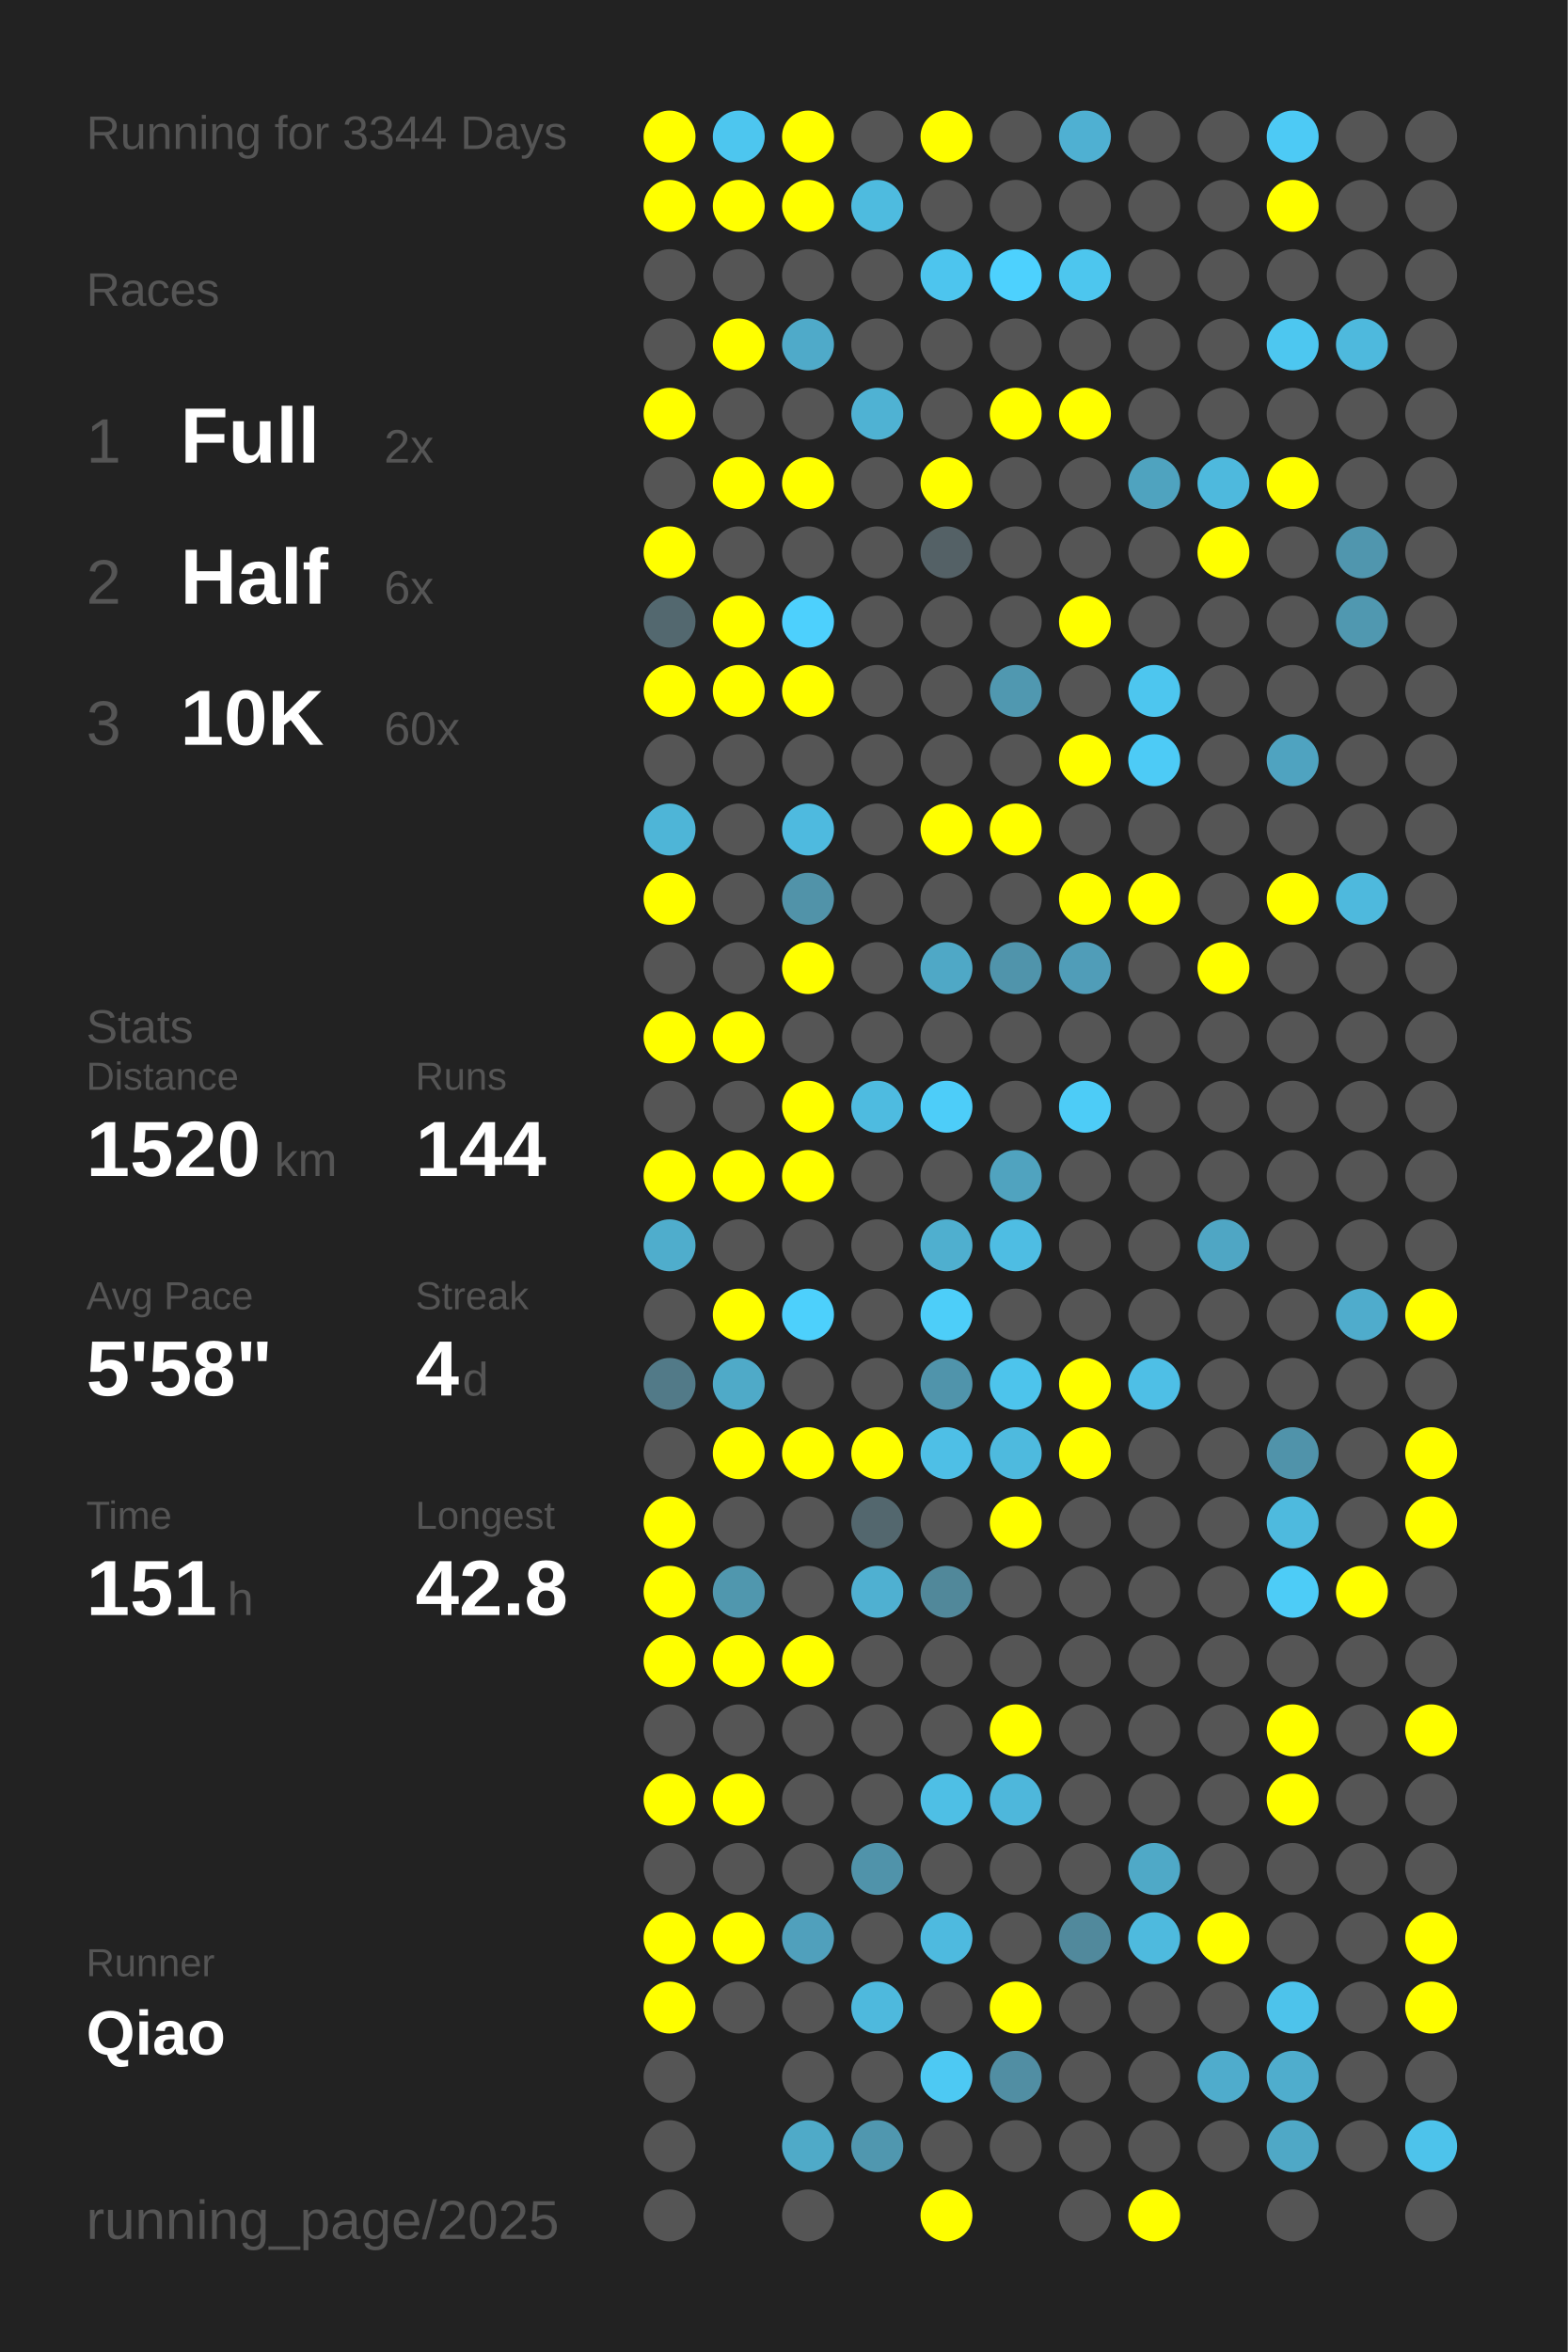
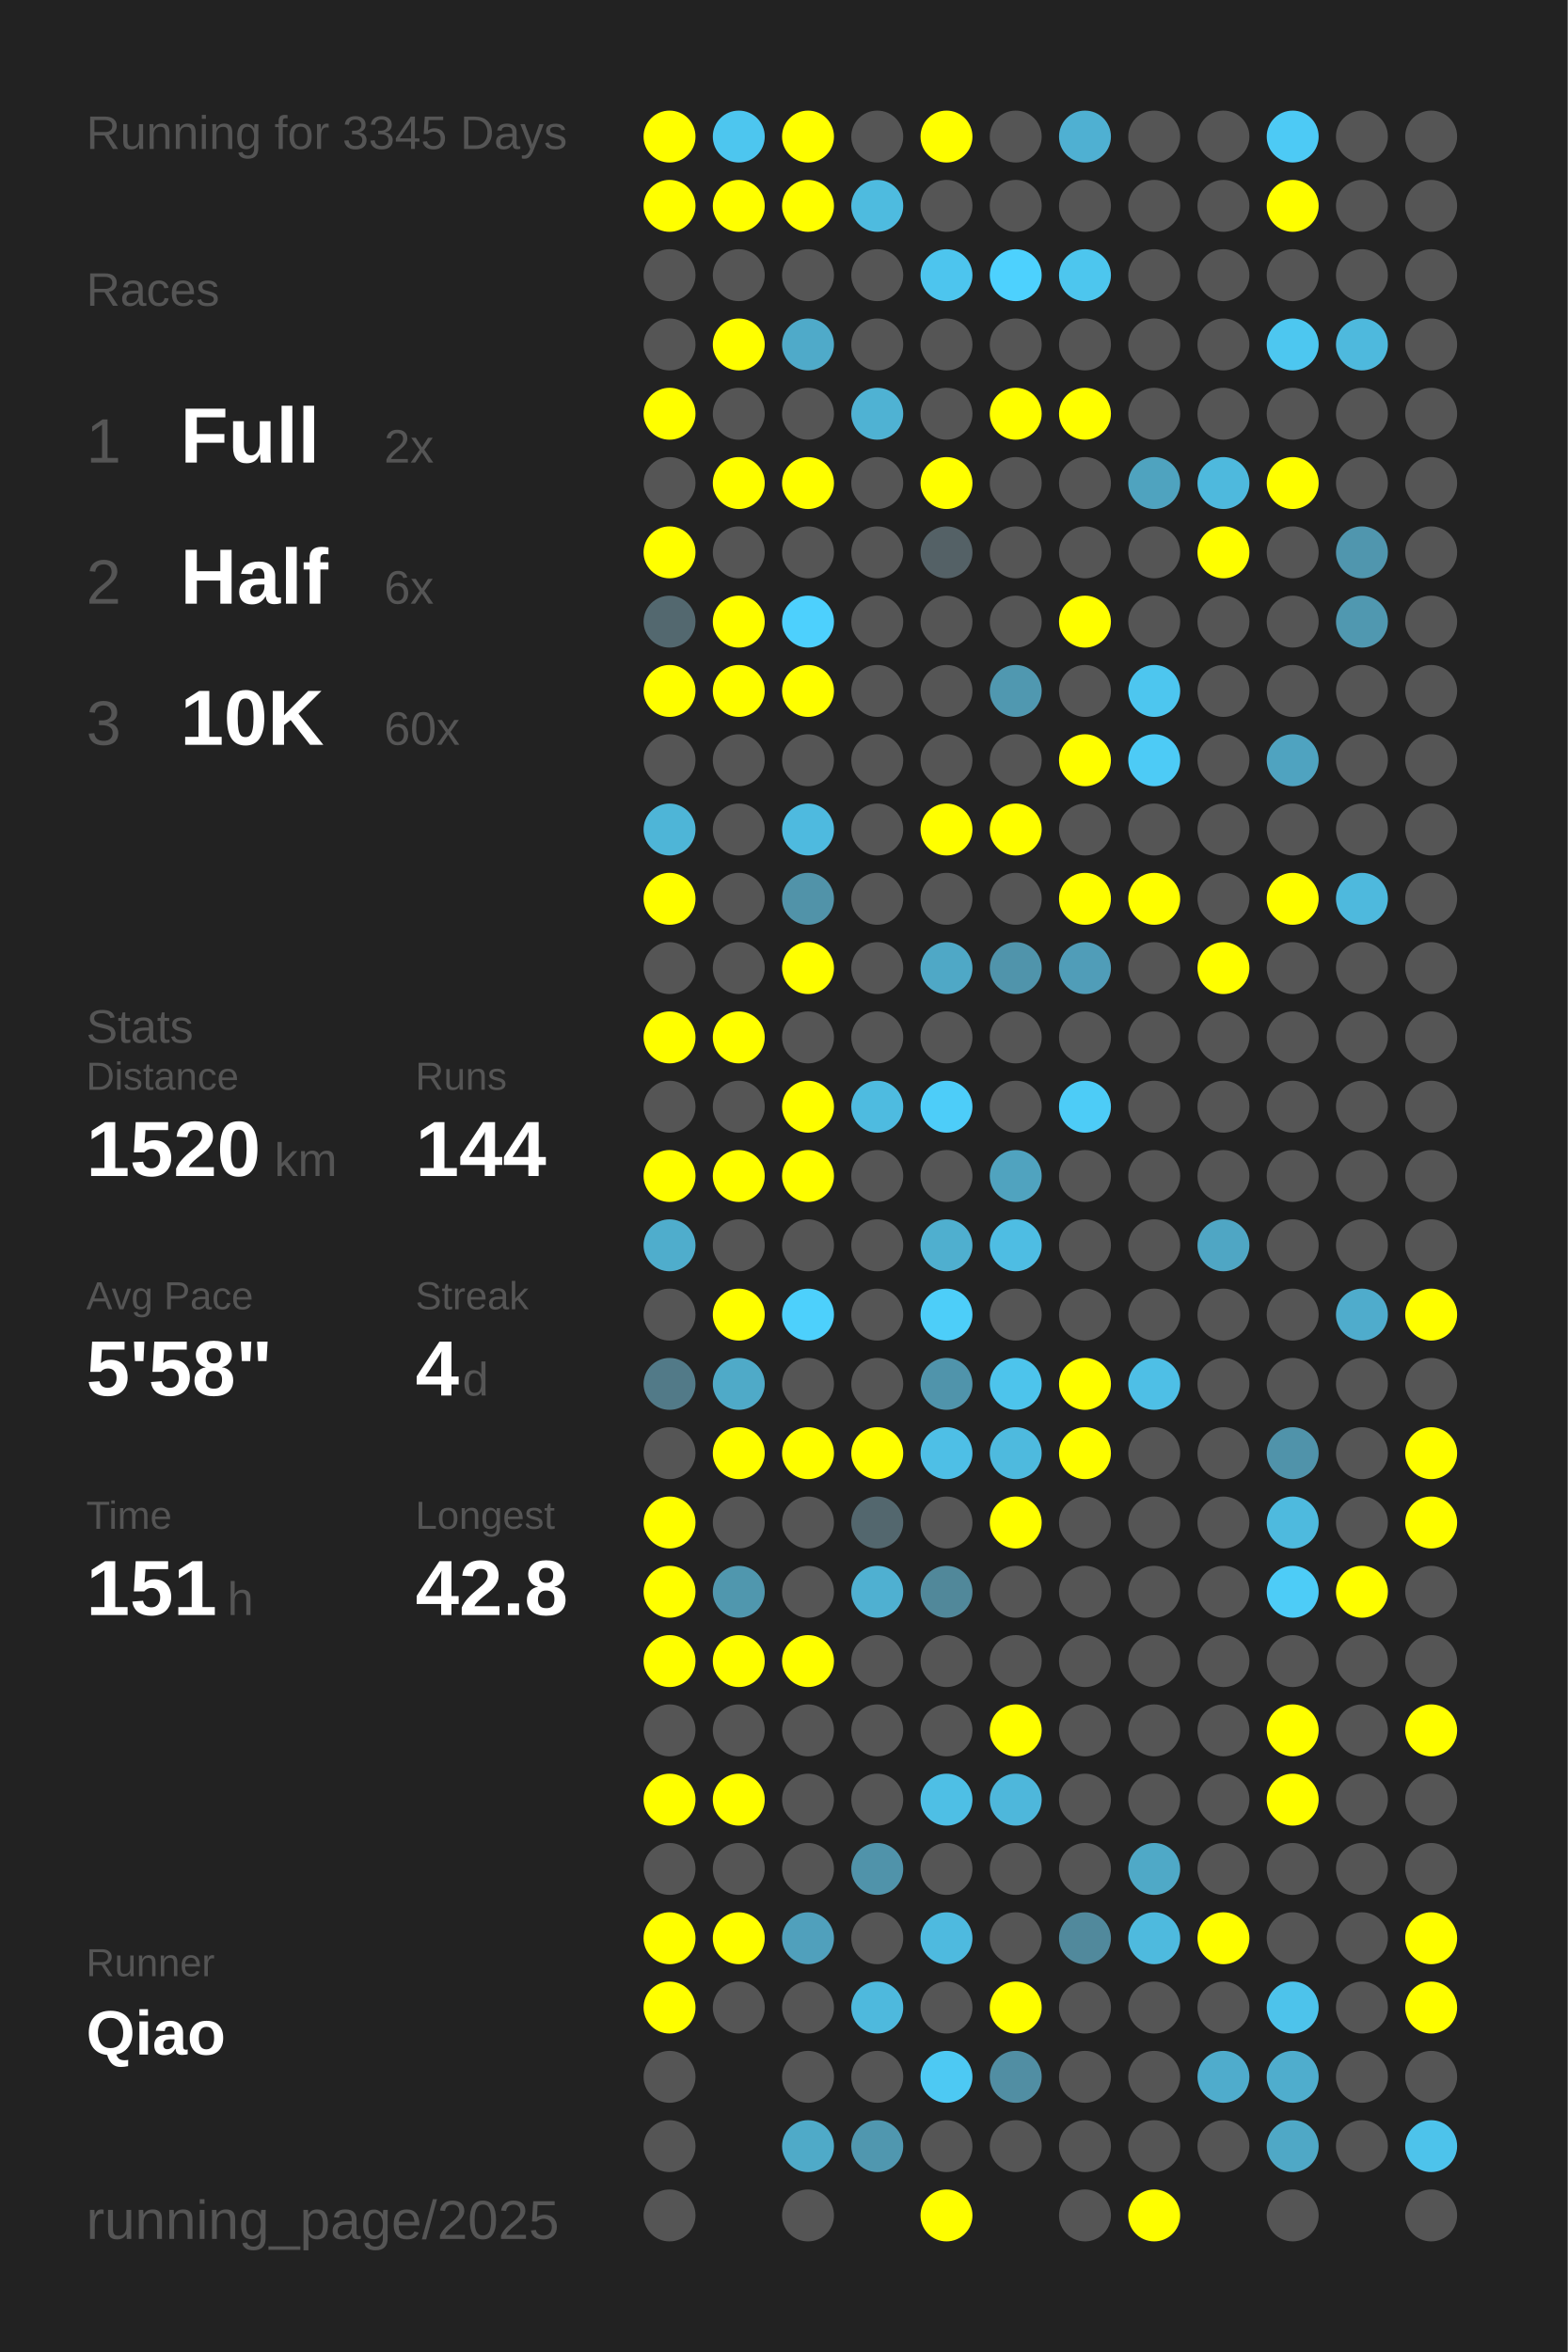
<svg xmlns="http://www.w3.org/2000/svg" baseProfile="full" height="300mm" version="1.1" viewBox="0,0,200,300" width="200mm">
  <defs />
  <rect fill="#222222" height="300" width="200" x="0" y="0" />
-   <text fill="#555555" style="font-size:6px; font-family:Arial;" x="11" y="19">Running for 3344 Days</text>
+   <text fill="#555555" style="font-size:6px; font-family:Arial;" x="11" y="19">Running for 3345 Days</text>
  <text fill="#555555" style="font-size:6px; font-family:Arial;" x="11" y="39">Races</text>
  <text fill="#555555" style="font-size:8px; font-family:Arial;" x="11" y="59">1</text>
  <text fill="#FFFFFF" style="font-size:10px; font-family:Arial; font-weight:bold;" x="23" y="59">Full</text>
  <text fill="#555555" style="font-size:6px; font-family:Arial;" x="49" y="59">2x</text>
  <text fill="#555555" style="font-size:8px; font-family:Arial;" x="11" y="77">2</text>
  <text fill="#FFFFFF" style="font-size:10px; font-family:Arial; font-weight:bold;" x="23" y="77">Half</text>
  <text fill="#555555" style="font-size:6px; font-family:Arial;" x="49" y="77">6x</text>
  <text fill="#555555" style="font-size:8px; font-family:Arial;" x="11" y="95">3</text>
  <text fill="#FFFFFF" style="font-size:10px; font-family:Arial; font-weight:bold;" x="23" y="95">10K</text>
  <text fill="#555555" style="font-size:6px; font-family:Arial;" x="49" y="95">60x</text>
  <text fill="#555555" style="font-size:6px; font-family:Arial;" x="11" y="133">Stats</text>
  <text fill="#555555" style="font-size:5px; font-family:Arial;" x="11" y="139">Distance</text>
  <text fill="#FFFFFF" style="font-size:10px; font-family:Arial; font-weight:bold;" x="11" y="150">1520</text>
  <text fill="#555555" style="font-size:6px; font-family:Arial;" x="35" y="150">km</text>
  <text fill="#555555" style="font-size:5px; font-family:Arial;" x="53" y="139">Runs</text>
  <text fill="#FFFFFF" style="font-size:10px; font-family:Arial; font-weight:bold;" x="53" y="150">144</text>
  <text fill="#555555" style="font-size:5px; font-family:Arial;" x="11" y="167">Avg Pace</text>
  <text fill="#FFFFFF" style="font-size:10px; font-family:Arial; font-weight:bold;" x="11" y="178">5'58"</text>
  <text fill="#555555" style="font-size:5px; font-family:Arial;" x="53" y="167">Streak</text>
  <text fill="#FFFFFF" style="font-size:10px; font-family:Arial; font-weight:bold;" x="53" y="178">4</text>
  <text fill="#555555" style="font-size:6px; font-family:Arial;" x="59" y="178">d</text>
  <text fill="#555555" style="font-size:5px; font-family:Arial;" x="11" y="195">Time</text>
  <text fill="#FFFFFF" style="font-size:10px; font-family:Arial; font-weight:bold;" x="11" y="206">151</text>
  <text fill="#555555" style="font-size:6px; font-family:Arial;" x="29" y="206">h</text>
  <text fill="#555555" style="font-size:5px; font-family:Arial;" x="53" y="195">Longest</text>
  <text fill="#FFFFFF" style="font-size:10px; font-family:Arial; font-weight:bold;" x="53" y="206">42.8</text>
  <text fill="#555555" style="font-size:5px; font-family:Arial;" x="11" y="252.065">Runner</text>
  <text fill="#FFFFFF" style="font-size:8px; font-family:Arial; font-weight:bold;" x="11" y="262.065">Qiao</text>
  <text fill="#555555" style="font-size:7px; font-family:Arial;" x="11" y="285.581">running_page/2025</text>
  <circle cx="85.417" cy="17.419" fill="#FFFF00" r="3.312" />
  <circle cx="85.417" cy="26.258" fill="#FFFF00" r="3.312" />
  <circle cx="85.417" cy="35.097" fill="#555555" r="3.312" />
  <circle cx="85.417" cy="43.935" fill="#555555" r="3.312" />
  <circle cx="85.417" cy="52.774" fill="#FFFF00" r="3.312" />
  <circle cx="85.417" cy="61.613" fill="#555555" r="3.312" />
  <circle cx="85.417" cy="70.452" fill="#FFFF00" r="3.312" />
  <circle cx="85.417" cy="79.29" fill="#53686f" r="3.312" />
  <circle cx="85.417" cy="88.129" fill="#FFFF00" r="3.312" />
  <circle cx="85.417" cy="96.968" fill="#555555" r="3.312" />
  <circle cx="85.417" cy="105.806" fill="#4eb5d7" r="3.312" />
  <circle cx="85.417" cy="114.645" fill="#FFFF00" r="3.312" />
  <circle cx="85.417" cy="123.484" fill="#555555" r="3.312" />
  <circle cx="85.417" cy="132.323" fill="#FFFF00" r="3.312" />
  <circle cx="85.417" cy="141.161" fill="#555555" r="3.312" />
  <circle cx="85.417" cy="150" fill="#FFFF00" r="3.312" />
  <circle cx="85.417" cy="158.839" fill="#4fadcc" r="3.312" />
  <circle cx="85.417" cy="167.677" fill="#555555" r="3.312" />
  <circle cx="85.417" cy="176.516" fill="#527a88" r="3.312" />
  <circle cx="85.417" cy="185.355" fill="#555555" r="3.312" />
  <circle cx="85.417" cy="194.194" fill="#FFFF00" r="3.312" />
  <circle cx="85.417" cy="203.032" fill="#FFFF00" r="3.312" />
  <circle cx="85.417" cy="211.871" fill="#FFFF00" r="3.312" />
  <circle cx="85.417" cy="220.71" fill="#555555" r="3.312" />
  <circle cx="85.417" cy="229.548" fill="#FFFF00" r="3.312" />
  <circle cx="85.417" cy="238.387" fill="#555555" r="3.312" />
  <circle cx="85.417" cy="247.226" fill="#FFFF00" r="3.312" />
  <circle cx="85.417" cy="256.065" fill="#FFFF00" r="3.312" />
  <circle cx="85.417" cy="264.903" fill="#555555" r="3.312" />
  <circle cx="85.417" cy="273.742" fill="#555555" r="3.312" />
  <circle cx="85.417" cy="282.581" fill="#555555" r="3.312" />
  <circle cx="94.25" cy="17.419" fill="#4dc6ef" r="3.312" />
  <circle cx="94.25" cy="26.258" fill="#FFFF00" r="3.312" />
  <circle cx="94.25" cy="35.097" fill="#555555" r="3.312" />
  <circle cx="94.25" cy="43.935" fill="#FFFF00" r="3.312" />
  <circle cx="94.25" cy="52.774" fill="#555555" r="3.312" />
  <circle cx="94.25" cy="61.613" fill="#FFFF00" r="3.312" />
  <circle cx="94.25" cy="70.452" fill="#555555" r="3.312" />
  <circle cx="94.25" cy="79.29" fill="#FFFF00" r="3.312" />
  <circle cx="94.25" cy="88.129" fill="#FFFF00" r="3.312" />
  <circle cx="94.25" cy="96.968" fill="#555555" r="3.312" />
  <circle cx="94.25" cy="105.806" fill="#555555" r="3.312" />
  <circle cx="94.25" cy="114.645" fill="#555555" r="3.312" />
  <circle cx="94.25" cy="123.484" fill="#555555" r="3.312" />
  <circle cx="94.25" cy="132.323" fill="#FFFF00" r="3.312" />
  <circle cx="94.25" cy="141.161" fill="#555555" r="3.312" />
  <circle cx="94.25" cy="150" fill="#FFFF00" r="3.312" />
  <circle cx="94.25" cy="158.839" fill="#555555" r="3.312" />
  <circle cx="94.25" cy="167.677" fill="#FFFF00" r="3.312" />
  <circle cx="94.25" cy="176.516" fill="#4faac8" r="3.312" />
  <circle cx="94.25" cy="185.355" fill="#FFFF00" r="3.312" />
  <circle cx="94.25" cy="194.194" fill="#555555" r="3.312" />
  <circle cx="94.25" cy="203.032" fill="#5097ae" r="3.312" />
  <circle cx="94.25" cy="211.871" fill="#FFFF00" r="3.312" />
  <circle cx="94.25" cy="220.71" fill="#555555" r="3.312" />
  <circle cx="94.25" cy="229.548" fill="#FFFF00" r="3.312" />
  <circle cx="94.25" cy="238.387" fill="#555555" r="3.312" />
  <circle cx="94.25" cy="247.226" fill="#FFFF00" r="3.312" />
  <circle cx="94.25" cy="256.065" fill="#555555" r="3.312" />
  <circle cx="103.083" cy="17.419" fill="#FFFF00" r="3.312" />
  <circle cx="103.083" cy="26.258" fill="#FFFF00" r="3.312" />
  <circle cx="103.083" cy="35.097" fill="#555555" r="3.312" />
  <circle cx="103.083" cy="43.935" fill="#4faac9" r="3.312" />
  <circle cx="103.083" cy="52.774" fill="#555555" r="3.312" />
  <circle cx="103.083" cy="61.613" fill="#FFFF00" r="3.312" />
  <circle cx="103.083" cy="70.452" fill="#555555" r="3.312" />
  <circle cx="103.083" cy="79.29" fill="#4dd0fd" r="3.312" />
  <circle cx="103.083" cy="88.129" fill="#FFFF00" r="3.312" />
  <circle cx="103.083" cy="96.968" fill="#555555" r="3.312" />
  <circle cx="103.083" cy="105.806" fill="#4ebadf" r="3.312" />
  <circle cx="103.083" cy="114.645" fill="#5193a9" r="3.312" />
  <circle cx="103.083" cy="123.484" fill="#FFFF00" r="3.312" />
  <circle cx="103.083" cy="132.323" fill="#555555" r="3.312" />
  <circle cx="103.083" cy="141.161" fill="#FFFF00" r="3.312" />
  <circle cx="103.083" cy="150" fill="#FFFF00" r="3.312" />
  <circle cx="103.083" cy="158.839" fill="#555555" r="3.312" />
  <circle cx="103.083" cy="167.677" fill="#4dd0fc" r="3.312" />
  <circle cx="103.083" cy="176.516" fill="#555555" r="3.312" />
  <circle cx="103.083" cy="185.355" fill="#FFFF00" r="3.312" />
  <circle cx="103.083" cy="194.194" fill="#555555" r="3.312" />
  <circle cx="103.083" cy="203.032" fill="#555555" r="3.312" />
  <circle cx="103.083" cy="211.871" fill="#FFFF00" r="3.312" />
  <circle cx="103.083" cy="220.71" fill="#555555" r="3.312" />
  <circle cx="103.083" cy="229.548" fill="#555555" r="3.312" />
  <circle cx="103.083" cy="238.387" fill="#555555" r="3.312" />
  <circle cx="103.083" cy="247.226" fill="#50a0bc" r="3.312" />
  <circle cx="103.083" cy="256.065" fill="#555555" r="3.312" />
  <circle cx="103.083" cy="264.903" fill="#555555" r="3.312" />
  <circle cx="103.083" cy="273.742" fill="#4faac8" r="3.312" />
  <circle cx="103.083" cy="282.581" fill="#555555" r="3.312" />
  <circle cx="111.917" cy="17.419" fill="#555555" r="3.312" />
  <circle cx="111.917" cy="26.258" fill="#4ebbdf" r="3.312" />
  <circle cx="111.917" cy="35.097" fill="#555555" r="3.312" />
  <circle cx="111.917" cy="43.935" fill="#555555" r="3.312" />
  <circle cx="111.917" cy="52.774" fill="#4fb2d3" r="3.312" />
  <circle cx="111.917" cy="61.613" fill="#555555" r="3.312" />
  <circle cx="111.917" cy="70.452" fill="#555555" r="3.312" />
  <circle cx="111.917" cy="79.29" fill="#555555" r="3.312" />
  <circle cx="111.917" cy="88.129" fill="#555555" r="3.312" />
  <circle cx="111.917" cy="96.968" fill="#555555" r="3.312" />
  <circle cx="111.917" cy="105.806" fill="#555555" r="3.312" />
  <circle cx="111.917" cy="114.645" fill="#555555" r="3.312" />
  <circle cx="111.917" cy="123.484" fill="#555555" r="3.312" />
  <circle cx="111.917" cy="132.323" fill="#555555" r="3.312" />
  <circle cx="111.917" cy="141.161" fill="#4ebbe0" r="3.312" />
  <circle cx="111.917" cy="150" fill="#555555" r="3.312" />
  <circle cx="111.917" cy="158.839" fill="#555555" r="3.312" />
  <circle cx="111.917" cy="167.677" fill="#555555" r="3.312" />
  <circle cx="111.917" cy="176.516" fill="#555555" r="3.312" />
  <circle cx="111.917" cy="185.355" fill="#FFFF00" r="3.312" />
  <circle cx="111.917" cy="194.194" fill="#53676e" r="3.312" />
  <circle cx="111.917" cy="203.032" fill="#4fb0d1" r="3.312" />
  <circle cx="111.917" cy="211.871" fill="#555555" r="3.312" />
  <circle cx="111.917" cy="220.71" fill="#555555" r="3.312" />
  <circle cx="111.917" cy="229.548" fill="#555555" r="3.312" />
  <circle cx="111.917" cy="238.387" fill="#5093aa" r="3.312" />
  <circle cx="111.917" cy="247.226" fill="#555555" r="3.312" />
  <circle cx="111.917" cy="256.065" fill="#4eb9dd" r="3.312" />
  <circle cx="111.917" cy="264.903" fill="#555555" r="3.312" />
  <circle cx="111.917" cy="273.742" fill="#5097af" r="3.312" />
  <circle cx="120.75" cy="17.419" fill="#FFFF00" r="3.312" />
  <circle cx="120.75" cy="26.258" fill="#555555" r="3.312" />
  <circle cx="120.75" cy="35.097" fill="#4dc5ee" r="3.312" />
  <circle cx="120.75" cy="43.935" fill="#555555" r="3.312" />
  <circle cx="120.75" cy="52.774" fill="#555555" r="3.312" />
  <circle cx="120.75" cy="61.613" fill="#FFFF00" r="3.312" />
  <circle cx="120.75" cy="70.452" fill="#546166" r="3.312" />
  <circle cx="120.75" cy="79.29" fill="#555555" r="3.312" />
  <circle cx="120.75" cy="88.129" fill="#555555" r="3.312" />
  <circle cx="120.75" cy="96.968" fill="#555555" r="3.312" />
  <circle cx="120.75" cy="105.806" fill="#FFFF00" r="3.312" />
  <circle cx="120.75" cy="114.645" fill="#555555" r="3.312" />
  <circle cx="120.75" cy="123.484" fill="#4fa8c6" r="3.312" />
  <circle cx="120.75" cy="132.323" fill="#555555" r="3.312" />
  <circle cx="120.75" cy="141.161" fill="#4dcdf9" r="3.312" />
  <circle cx="120.75" cy="150" fill="#555555" r="3.312" />
  <circle cx="120.75" cy="158.839" fill="#4fafcf" r="3.312" />
  <circle cx="120.75" cy="167.677" fill="#4dcef9" r="3.312" />
  <circle cx="120.75" cy="176.516" fill="#5094ab" r="3.312" />
  <circle cx="120.75" cy="185.355" fill="#4ebfe6" r="3.312" />
  <circle cx="120.75" cy="194.194" fill="#555555" r="3.312" />
  <circle cx="120.75" cy="203.032" fill="#51889a" r="3.312" />
  <circle cx="120.75" cy="211.871" fill="#555555" r="3.312" />
  <circle cx="120.75" cy="220.71" fill="#555555" r="3.312" />
  <circle cx="120.75" cy="229.548" fill="#4ebfe5" r="3.312" />
  <circle cx="120.75" cy="238.387" fill="#555555" r="3.312" />
  <circle cx="120.75" cy="247.226" fill="#4ebadf" r="3.312" />
  <circle cx="120.75" cy="256.065" fill="#555555" r="3.312" />
  <circle cx="120.75" cy="264.903" fill="#4dc9f3" r="3.312" />
  <circle cx="120.75" cy="273.742" fill="#555555" r="3.312" />
  <circle cx="120.75" cy="282.581" fill="#FFFF00" r="3.312" />
  <circle cx="129.583" cy="17.419" fill="#555555" r="3.312" />
  <circle cx="129.583" cy="26.258" fill="#555555" r="3.312" />
  <circle cx="129.583" cy="35.097" fill="#4dd1fe" r="3.312" />
  <circle cx="129.583" cy="43.935" fill="#555555" r="3.312" />
  <circle cx="129.583" cy="52.774" fill="#FFFF00" r="3.312" />
  <circle cx="129.583" cy="61.613" fill="#555555" r="3.312" />
  <circle cx="129.583" cy="70.452" fill="#555555" r="3.312" />
  <circle cx="129.583" cy="79.29" fill="#555555" r="3.312" />
  <circle cx="129.583" cy="88.129" fill="#5098b0" r="3.312" />
  <circle cx="129.583" cy="96.968" fill="#555555" r="3.312" />
  <circle cx="129.583" cy="105.806" fill="#FFFF00" r="3.312" />
  <circle cx="129.583" cy="114.645" fill="#555555" r="3.312" />
  <circle cx="129.583" cy="123.484" fill="#5094ab" r="3.312" />
  <circle cx="129.583" cy="132.323" fill="#555555" r="3.312" />
  <circle cx="129.583" cy="141.161" fill="#555555" r="3.312" />
  <circle cx="129.583" cy="150" fill="#50a3bf" r="3.312" />
  <circle cx="129.583" cy="158.839" fill="#4ebde3" r="3.312" />
  <circle cx="129.583" cy="167.677" fill="#555555" r="3.312" />
  <circle cx="129.583" cy="176.516" fill="#4dc4ec" r="3.312" />
  <circle cx="129.583" cy="185.355" fill="#4ebade" r="3.312" />
  <circle cx="129.583" cy="194.194" fill="#FFFF00" r="3.312" />
  <circle cx="129.583" cy="203.032" fill="#555555" r="3.312" />
  <circle cx="129.583" cy="211.871" fill="#555555" r="3.312" />
  <circle cx="129.583" cy="220.71" fill="#FFFF00" r="3.312" />
  <circle cx="129.583" cy="229.548" fill="#4eb7db" r="3.312" />
  <circle cx="129.583" cy="238.387" fill="#555555" r="3.312" />
  <circle cx="129.583" cy="247.226" fill="#555555" r="3.312" />
  <circle cx="129.583" cy="256.065" fill="#FFFF00" r="3.312" />
  <circle cx="129.583" cy="264.903" fill="#518ea3" r="3.312" />
  <circle cx="129.583" cy="273.742" fill="#555555" r="3.312" />
  <circle cx="138.417" cy="17.419" fill="#4fb0d2" r="3.312" />
  <circle cx="138.417" cy="26.258" fill="#555555" r="3.312" />
  <circle cx="138.417" cy="35.097" fill="#4dc6ee" r="3.312" />
  <circle cx="138.417" cy="43.935" fill="#555555" r="3.312" />
  <circle cx="138.417" cy="52.774" fill="#FFFF00" r="3.312" />
  <circle cx="138.417" cy="61.613" fill="#555555" r="3.312" />
  <circle cx="138.417" cy="70.452" fill="#555555" r="3.312" />
  <circle cx="138.417" cy="79.29" fill="#FFFF00" r="3.312" />
  <circle cx="138.417" cy="88.129" fill="#555555" r="3.312" />
  <circle cx="138.417" cy="96.968" fill="#FFFF00" r="3.312" />
  <circle cx="138.417" cy="105.806" fill="#555555" r="3.312" />
  <circle cx="138.417" cy="114.645" fill="#FFFF00" r="3.312" />
  <circle cx="138.417" cy="123.484" fill="#509db8" r="3.312" />
  <circle cx="138.417" cy="132.323" fill="#555555" r="3.312" />
  <circle cx="138.417" cy="141.161" fill="#4dccf7" r="3.312" />
  <circle cx="138.417" cy="150" fill="#555555" r="3.312" />
  <circle cx="138.417" cy="158.839" fill="#555555" r="3.312" />
  <circle cx="138.417" cy="167.677" fill="#555555" r="3.312" />
  <circle cx="138.417" cy="176.516" fill="#FFFF00" r="3.312" />
  <circle cx="138.417" cy="185.355" fill="#FFFF00" r="3.312" />
  <circle cx="138.417" cy="194.194" fill="#555555" r="3.312" />
  <circle cx="138.417" cy="203.032" fill="#555555" r="3.312" />
  <circle cx="138.417" cy="211.871" fill="#555555" r="3.312" />
  <circle cx="138.417" cy="220.71" fill="#555555" r="3.312" />
  <circle cx="138.417" cy="229.548" fill="#555555" r="3.312" />
  <circle cx="138.417" cy="238.387" fill="#555555" r="3.312" />
  <circle cx="138.417" cy="247.226" fill="#51899c" r="3.312" />
  <circle cx="138.417" cy="256.065" fill="#555555" r="3.312" />
  <circle cx="138.417" cy="264.903" fill="#555555" r="3.312" />
  <circle cx="138.417" cy="273.742" fill="#555555" r="3.312" />
  <circle cx="138.417" cy="282.581" fill="#555555" r="3.312" />
  <circle cx="147.25" cy="17.419" fill="#555555" r="3.312" />
  <circle cx="147.25" cy="26.258" fill="#555555" r="3.312" />
  <circle cx="147.25" cy="35.097" fill="#555555" r="3.312" />
  <circle cx="147.25" cy="43.935" fill="#555555" r="3.312" />
  <circle cx="147.25" cy="52.774" fill="#555555" r="3.312" />
  <circle cx="147.25" cy="61.613" fill="#4fa3bf" r="3.312" />
  <circle cx="147.25" cy="70.452" fill="#555555" r="3.312" />
  <circle cx="147.25" cy="79.29" fill="#555555" r="3.312" />
  <circle cx="147.25" cy="88.129" fill="#4dc6ef" r="3.312" />
  <circle cx="147.25" cy="96.968" fill="#4dcbf6" r="3.312" />
  <circle cx="147.25" cy="105.806" fill="#555555" r="3.312" />
  <circle cx="147.25" cy="114.645" fill="#FFFF00" r="3.312" />
  <circle cx="147.25" cy="123.484" fill="#555555" r="3.312" />
  <circle cx="147.25" cy="132.323" fill="#555555" r="3.312" />
  <circle cx="147.25" cy="141.161" fill="#555555" r="3.312" />
  <circle cx="147.25" cy="150" fill="#555555" r="3.312" />
  <circle cx="147.25" cy="158.839" fill="#555555" r="3.312" />
  <circle cx="147.25" cy="167.677" fill="#555555" r="3.312" />
  <circle cx="147.25" cy="176.516" fill="#4ebfe6" r="3.312" />
  <circle cx="147.25" cy="185.355" fill="#555555" r="3.312" />
  <circle cx="147.25" cy="194.194" fill="#555555" r="3.312" />
  <circle cx="147.25" cy="203.032" fill="#555555" r="3.312" />
  <circle cx="147.25" cy="211.871" fill="#555555" r="3.312" />
  <circle cx="147.25" cy="220.71" fill="#555555" r="3.312" />
  <circle cx="147.25" cy="229.548" fill="#555555" r="3.312" />
  <circle cx="147.25" cy="238.387" fill="#4fa9c7" r="3.312" />
  <circle cx="147.25" cy="247.226" fill="#4ebade" r="3.312" />
  <circle cx="147.25" cy="256.065" fill="#555555" r="3.312" />
  <circle cx="147.25" cy="264.903" fill="#555555" r="3.312" />
  <circle cx="147.25" cy="273.742" fill="#555555" r="3.312" />
  <circle cx="147.25" cy="282.581" fill="#FFFF00" r="3.312" />
  <circle cx="156.083" cy="17.419" fill="#555555" r="3.312" />
  <circle cx="156.083" cy="26.258" fill="#555555" r="3.312" />
  <circle cx="156.083" cy="35.097" fill="#555555" r="3.312" />
  <circle cx="156.083" cy="43.935" fill="#555555" r="3.312" />
  <circle cx="156.083" cy="52.774" fill="#555555" r="3.312" />
  <circle cx="156.083" cy="61.613" fill="#4eb9dd" r="3.312" />
  <circle cx="156.083" cy="70.452" fill="#FFFF00" r="3.312" />
  <circle cx="156.083" cy="79.29" fill="#555555" r="3.312" />
  <circle cx="156.083" cy="88.129" fill="#555555" r="3.312" />
  <circle cx="156.083" cy="96.968" fill="#555555" r="3.312" />
  <circle cx="156.083" cy="105.806" fill="#555555" r="3.312" />
  <circle cx="156.083" cy="114.645" fill="#555555" r="3.312" />
  <circle cx="156.083" cy="123.484" fill="#FFFF00" r="3.312" />
  <circle cx="156.083" cy="132.323" fill="#555555" r="3.312" />
  <circle cx="156.083" cy="141.161" fill="#555555" r="3.312" />
  <circle cx="156.083" cy="150" fill="#555555" r="3.312" />
  <circle cx="156.083" cy="158.839" fill="#4fa6c4" r="3.312" />
  <circle cx="156.083" cy="167.677" fill="#555555" r="3.312" />
  <circle cx="156.083" cy="176.516" fill="#555555" r="3.312" />
  <circle cx="156.083" cy="185.355" fill="#555555" r="3.312" />
  <circle cx="156.083" cy="194.194" fill="#555555" r="3.312" />
  <circle cx="156.083" cy="203.032" fill="#555555" r="3.312" />
  <circle cx="156.083" cy="211.871" fill="#555555" r="3.312" />
  <circle cx="156.083" cy="220.71" fill="#555555" r="3.312" />
  <circle cx="156.083" cy="229.548" fill="#555555" r="3.312" />
  <circle cx="156.083" cy="238.387" fill="#555555" r="3.312" />
  <circle cx="156.083" cy="247.226" fill="#FFFF00" r="3.312" />
  <circle cx="156.083" cy="256.065" fill="#555555" r="3.312" />
  <circle cx="156.083" cy="264.903" fill="#4faccc" r="3.312" />
  <circle cx="156.083" cy="273.742" fill="#555555" r="3.312" />
  <circle cx="164.917" cy="17.419" fill="#4dcaf5" r="3.312" />
  <circle cx="164.917" cy="26.258" fill="#FFFF00" r="3.312" />
  <circle cx="164.917" cy="35.097" fill="#555555" r="3.312" />
  <circle cx="164.917" cy="43.935" fill="#4dc7f0" r="3.312" />
  <circle cx="164.917" cy="52.774" fill="#555555" r="3.312" />
  <circle cx="164.917" cy="61.613" fill="#FFFF00" r="3.312" />
  <circle cx="164.917" cy="70.452" fill="#555555" r="3.312" />
  <circle cx="164.917" cy="79.29" fill="#555555" r="3.312" />
  <circle cx="164.917" cy="88.129" fill="#555555" r="3.312" />
  <circle cx="164.917" cy="96.968" fill="#4fa3c0" r="3.312" />
  <circle cx="164.917" cy="105.806" fill="#555555" r="3.312" />
  <circle cx="164.917" cy="114.645" fill="#FFFF00" r="3.312" />
  <circle cx="164.917" cy="123.484" fill="#555555" r="3.312" />
  <circle cx="164.917" cy="132.323" fill="#555555" r="3.312" />
  <circle cx="164.917" cy="141.161" fill="#555555" r="3.312" />
  <circle cx="164.917" cy="150" fill="#555555" r="3.312" />
  <circle cx="164.917" cy="158.839" fill="#555555" r="3.312" />
  <circle cx="164.917" cy="167.677" fill="#555555" r="3.312" />
  <circle cx="164.917" cy="176.516" fill="#555555" r="3.312" />
  <circle cx="164.917" cy="185.355" fill="#5093aa" r="3.312" />
  <circle cx="164.917" cy="194.194" fill="#4ebade" r="3.312" />
  <circle cx="164.917" cy="203.032" fill="#4dccf7" r="3.312" />
  <circle cx="164.917" cy="211.871" fill="#555555" r="3.312" />
  <circle cx="164.917" cy="220.71" fill="#FFFF00" r="3.312" />
  <circle cx="164.917" cy="229.548" fill="#FFFF00" r="3.312" />
  <circle cx="164.917" cy="238.387" fill="#555555" r="3.312" />
  <circle cx="164.917" cy="247.226" fill="#555555" r="3.312" />
  <circle cx="164.917" cy="256.065" fill="#4dc3eb" r="3.312" />
  <circle cx="164.917" cy="264.903" fill="#4fadcd" r="3.312" />
  <circle cx="164.917" cy="273.742" fill="#4fa8c6" r="3.312" />
  <circle cx="164.917" cy="282.581" fill="#555555" r="3.312" />
  <circle cx="173.75" cy="17.419" fill="#555555" r="3.312" />
  <circle cx="173.75" cy="26.258" fill="#555555" r="3.312" />
  <circle cx="173.75" cy="35.097" fill="#555555" r="3.312" />
  <circle cx="173.75" cy="43.935" fill="#4eb9dd" r="3.312" />
  <circle cx="173.75" cy="52.774" fill="#555555" r="3.312" />
  <circle cx="173.75" cy="61.613" fill="#555555" r="3.312" />
  <circle cx="173.75" cy="70.452" fill="#5096ae" r="3.312" />
  <circle cx="173.75" cy="79.29" fill="#5098b0" r="3.312" />
  <circle cx="173.75" cy="88.129" fill="#555555" r="3.312" />
  <circle cx="173.75" cy="96.968" fill="#555555" r="3.312" />
  <circle cx="173.75" cy="105.806" fill="#555555" r="3.312" />
  <circle cx="173.75" cy="114.645" fill="#4eb9dd" r="3.312" />
  <circle cx="173.75" cy="123.484" fill="#555555" r="3.312" />
  <circle cx="173.75" cy="132.323" fill="#555555" r="3.312" />
  <circle cx="173.75" cy="141.161" fill="#555555" r="3.312" />
  <circle cx="173.75" cy="150" fill="#555555" r="3.312" />
  <circle cx="173.75" cy="158.839" fill="#555555" r="3.312" />
  <circle cx="173.75" cy="167.677" fill="#4faccc" r="3.312" />
  <circle cx="173.75" cy="176.516" fill="#555555" r="3.312" />
  <circle cx="173.75" cy="185.355" fill="#555555" r="3.312" />
  <circle cx="173.75" cy="194.194" fill="#555555" r="3.312" />
  <circle cx="173.75" cy="203.032" fill="#FFFF00" r="3.312" />
  <circle cx="173.75" cy="211.871" fill="#555555" r="3.312" />
  <circle cx="173.75" cy="220.71" fill="#555555" r="3.312" />
  <circle cx="173.75" cy="229.548" fill="#555555" r="3.312" />
  <circle cx="173.75" cy="238.387" fill="#555555" r="3.312" />
  <circle cx="173.75" cy="247.226" fill="#555555" r="3.312" />
  <circle cx="173.75" cy="256.065" fill="#555555" r="3.312" />
  <circle cx="173.75" cy="264.903" fill="#555555" r="3.312" />
  <circle cx="173.75" cy="273.742" fill="#555555" r="3.312" />
  <circle cx="182.583" cy="17.419" fill="#555555" r="3.312" />
  <circle cx="182.583" cy="26.258" fill="#555555" r="3.312" />
  <circle cx="182.583" cy="35.097" fill="#555555" r="3.312" />
  <circle cx="182.583" cy="43.935" fill="#555555" r="3.312" />
  <circle cx="182.583" cy="52.774" fill="#555555" r="3.312" />
  <circle cx="182.583" cy="61.613" fill="#555555" r="3.312" />
  <circle cx="182.583" cy="70.452" fill="#555555" r="3.312" />
  <circle cx="182.583" cy="79.29" fill="#555555" r="3.312" />
  <circle cx="182.583" cy="88.129" fill="#555555" r="3.312" />
  <circle cx="182.583" cy="96.968" fill="#555555" r="3.312" />
  <circle cx="182.583" cy="105.806" fill="#555555" r="3.312" />
  <circle cx="182.583" cy="114.645" fill="#555555" r="3.312" />
  <circle cx="182.583" cy="123.484" fill="#555555" r="3.312" />
  <circle cx="182.583" cy="132.323" fill="#555555" r="3.312" />
  <circle cx="182.583" cy="141.161" fill="#555555" r="3.312" />
  <circle cx="182.583" cy="150" fill="#555555" r="3.312" />
  <circle cx="182.583" cy="158.839" fill="#555555" r="3.312" />
  <circle cx="182.583" cy="167.677" fill="#FFFF00" r="3.312" />
  <circle cx="182.583" cy="176.516" fill="#555555" r="3.312" />
  <circle cx="182.583" cy="185.355" fill="#FFFF00" r="3.312" />
  <circle cx="182.583" cy="194.194" fill="#FFFF00" r="3.312" />
  <circle cx="182.583" cy="203.032" fill="#555555" r="3.312" />
  <circle cx="182.583" cy="211.871" fill="#555555" r="3.312" />
  <circle cx="182.583" cy="220.71" fill="#FFFF00" r="3.312" />
  <circle cx="182.583" cy="229.548" fill="#555555" r="3.312" />
  <circle cx="182.583" cy="238.387" fill="#555555" r="3.312" />
  <circle cx="182.583" cy="247.226" fill="#FFFF00" r="3.312" />
  <circle cx="182.583" cy="256.065" fill="#FFFF00" r="3.312" />
  <circle cx="182.583" cy="264.903" fill="#555555" r="3.312" />
  <circle cx="182.583" cy="273.742" fill="#4dc3eb" r="3.312" />
  <circle cx="182.583" cy="282.581" fill="#555555" r="3.312" />
</svg>
